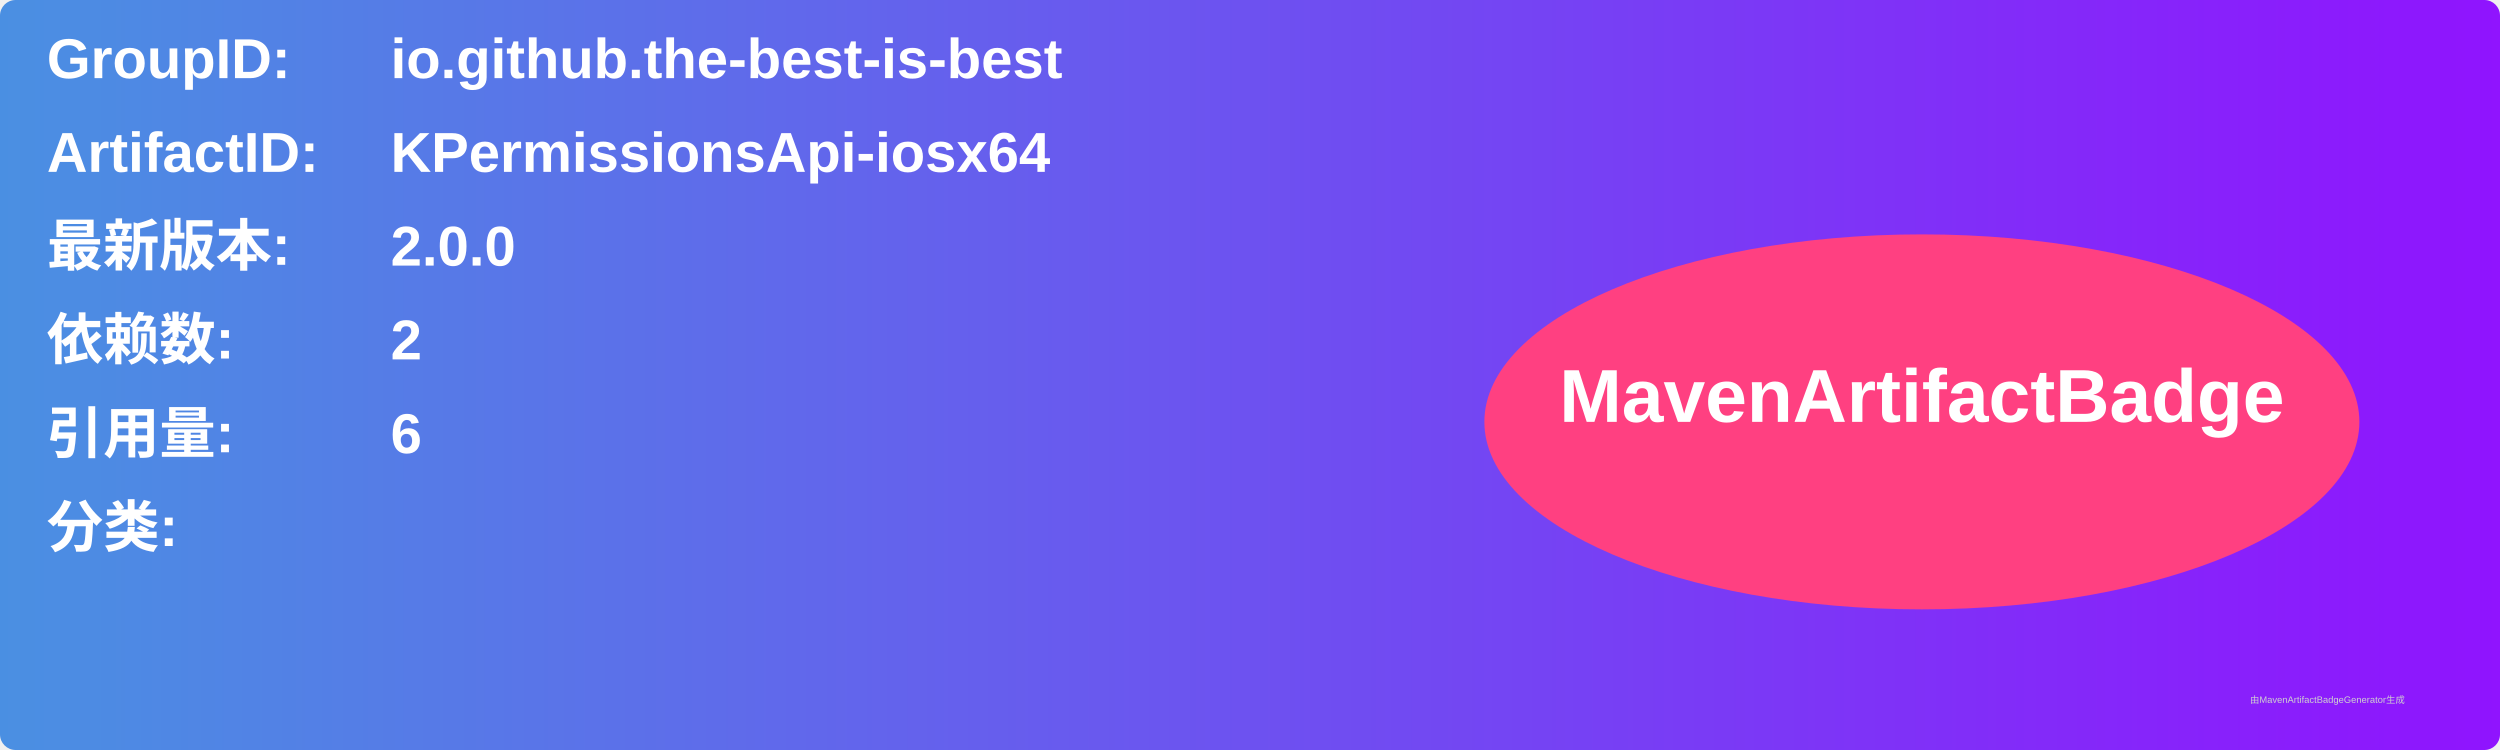
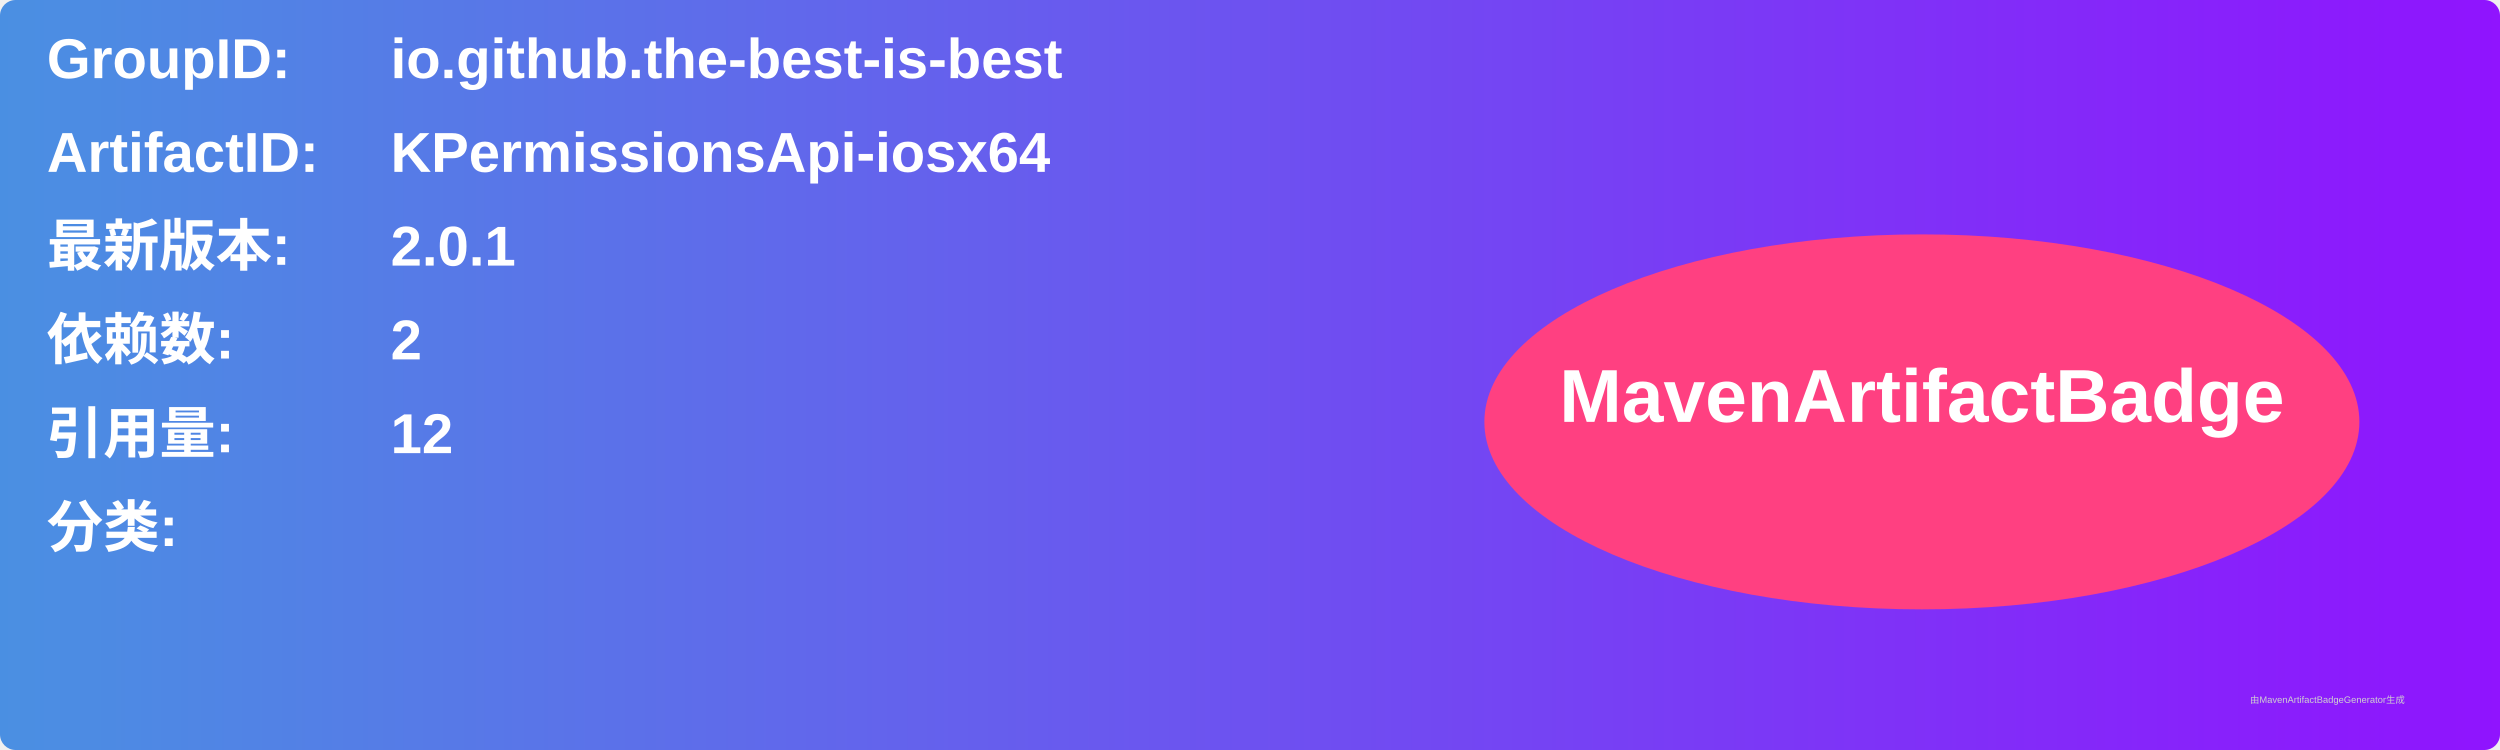
<svg xmlns="http://www.w3.org/2000/svg" width="800" height="240" viewBox="0 0 800 240">
  <linearGradient id="grad" x1="0%" y1="0%" x2="100%" y2="0%">
    <stop offset="0%" stop-color="#4a90e2" />
    <stop offset="100%" stop-color="#9013fe" />
  </linearGradient>
  <rect width="100%" height="100%" rx="5" ry="5" fill="url(#grad)" />
  <g transform="translate(15, 15)">
    <text x="0" y="10" font-family="Arial" font-size="18" fill="white" font-weight="bold" width="260">GroupID:</text>
    <text x="110" y="10" font-family="Arial" font-size="18" fill="white" font-weight="bold" width="460">io.github.the-best-is-best</text>
    <text x="0" y="40" font-family="Arial" font-size="18" fill="white" font-weight="bold" width="260">ArtifactID:</text>
    <text x="110" y="40" font-family="Arial" font-size="18" fill="white" font-weight="bold" width="460">KPermissionsApi-iosx64</text>
    <text x="0" y="70" font-family="Arial" font-size="18" fill="white" font-weight="bold">最新版本:</text>
    <text x="110" y="70" font-family="Arial" font-size="18" fill="white" font-weight="bold">
-       <tspan font-weight="bold">2.0.0</tspan>
+       <tspan font-weight="bold">2.0.1</tspan>
    </text>
    <text x="0" y="100" font-family="Arial" font-size="18" fill="white" font-weight="bold">依赖数: </text>
    <text x="110" y="100" font-family="Arial" font-size="18" fill="white">
      <tspan font-weight="bold">2</tspan>
    </text>
    <text x="0" y="130" font-family="Arial" font-size="18" fill="white" font-weight="bold">引用量: </text>
    <text x="110" y="130" font-family="Arial" font-size="18" fill="white">
-       <tspan font-weight="bold">6</tspan>
+       <tspan font-weight="bold">12</tspan>
    </text>
    <text x="0" y="160" font-family="Arial" font-size="18" fill="white" font-weight="bold">分类:</text>
    <text x="10" y="190" font-family="Arial" font-size="10" fill="white">
      <tspan font-weight="bold" />
    </text>
    <ellipse cx="600" cy="120" rx="140" ry="60" fill="#ff4081" />
    <text x="600" y="120" text-anchor="middle" font-family="Arial" font-size="24" fill="white" font-weight="bold">MavenArtifactBadge</text>
  </g>
  <text x="720" y="225" font-family="Arial" font-size="3" fill="#d0d0d0">由MavenArtifactBadgeGenerator生成</text>
</svg>
